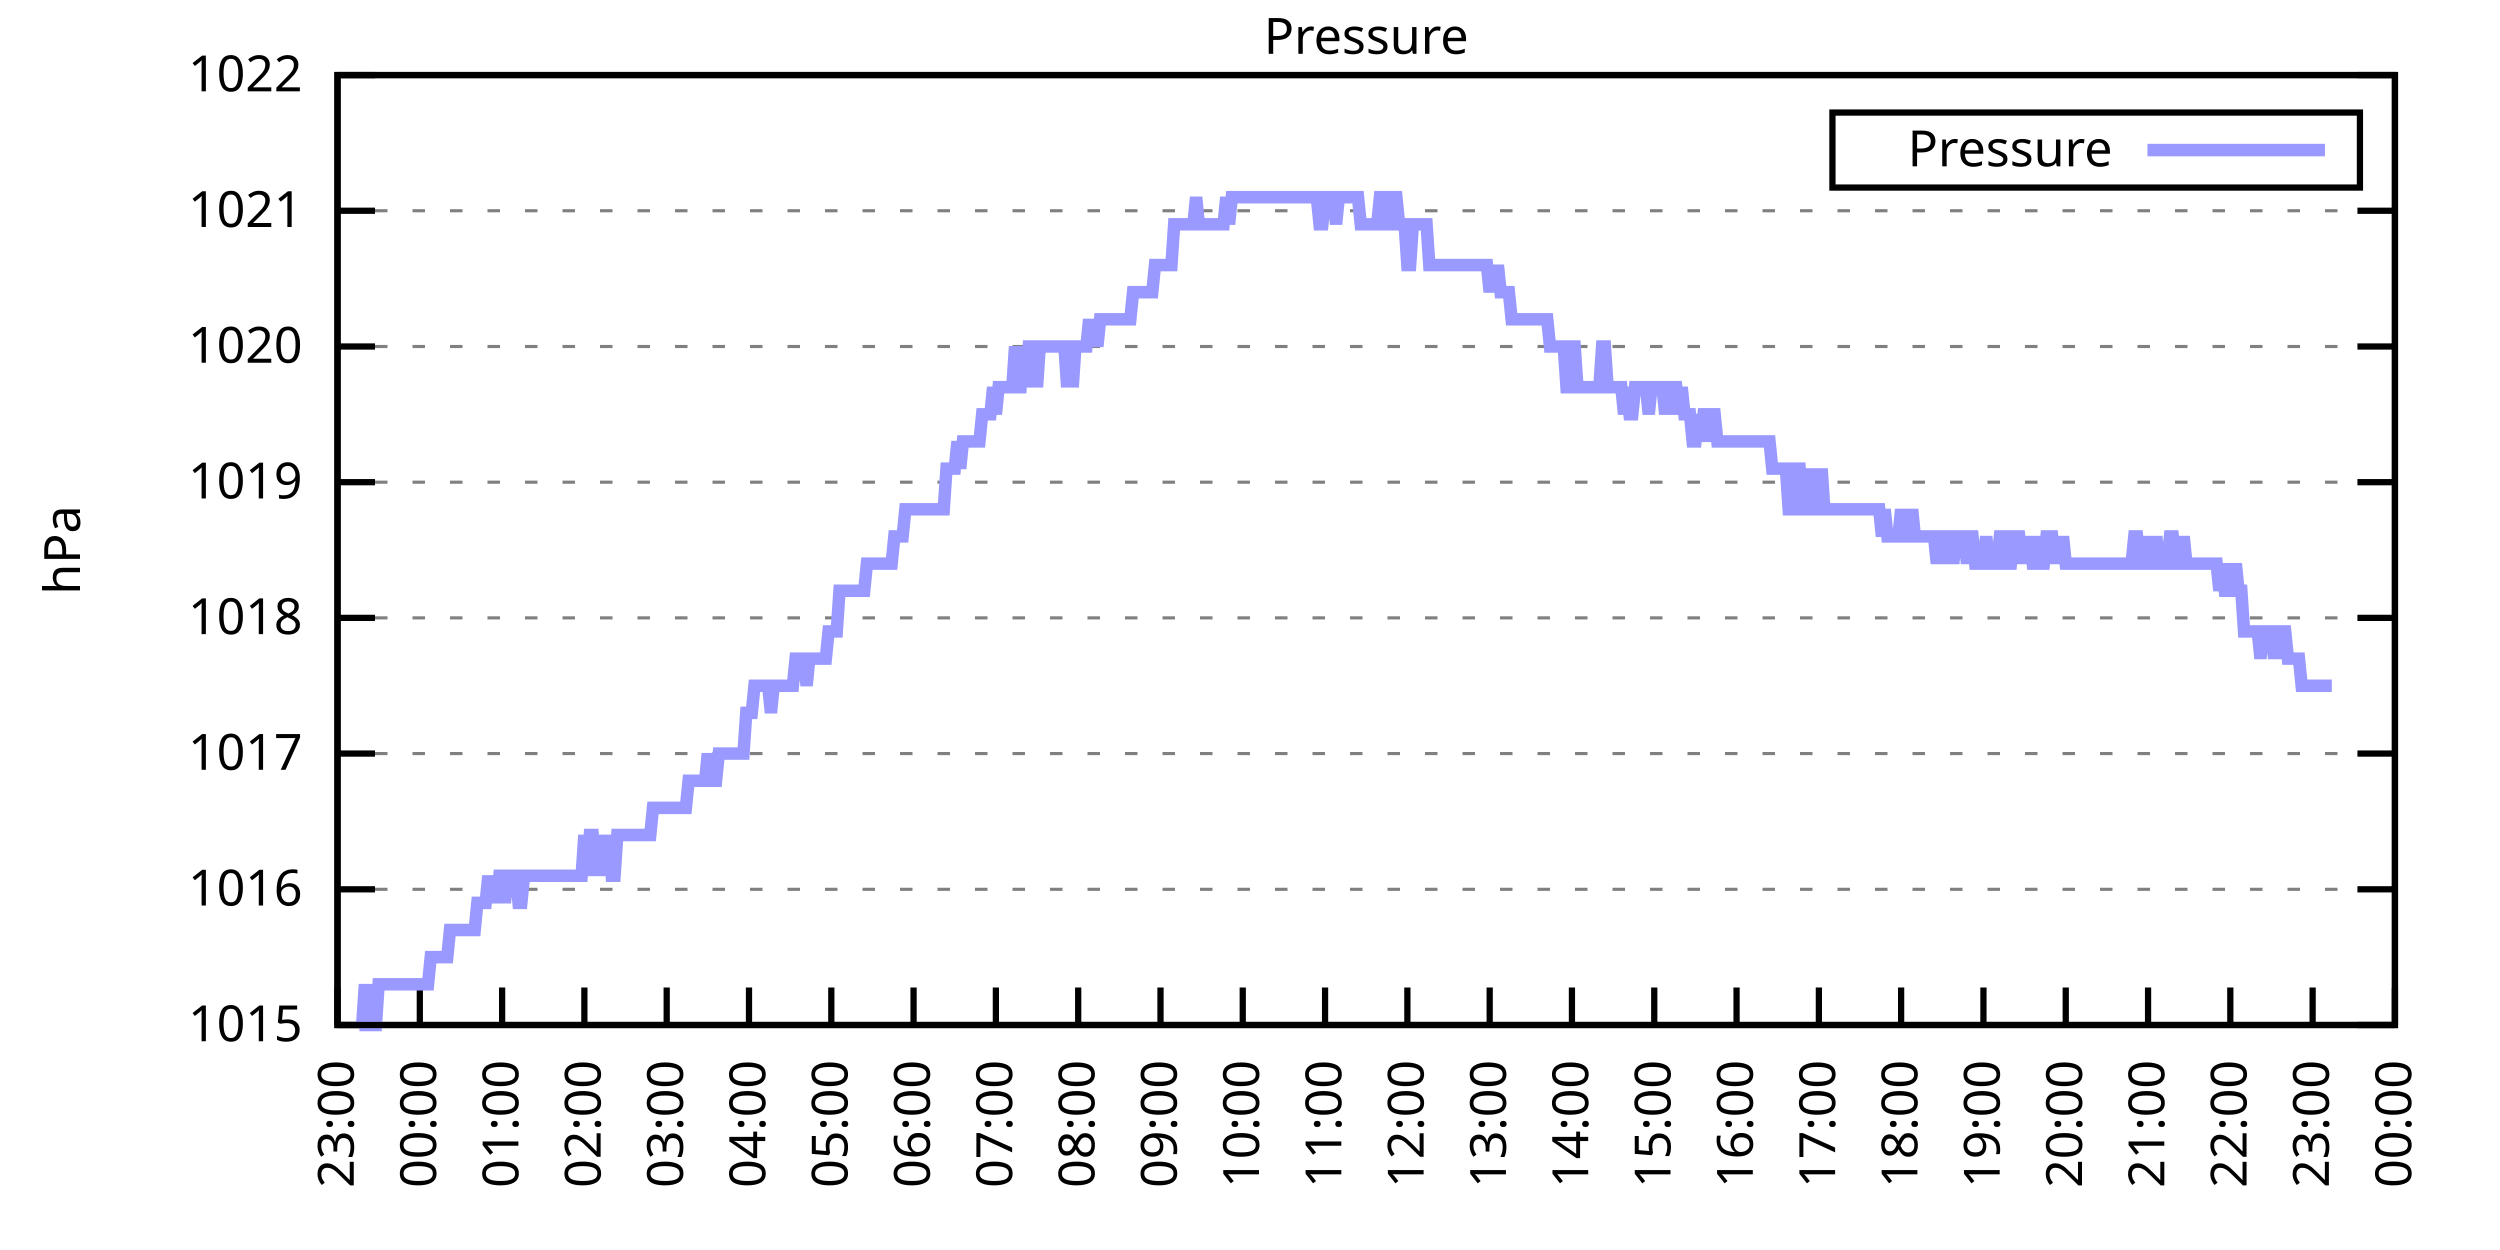
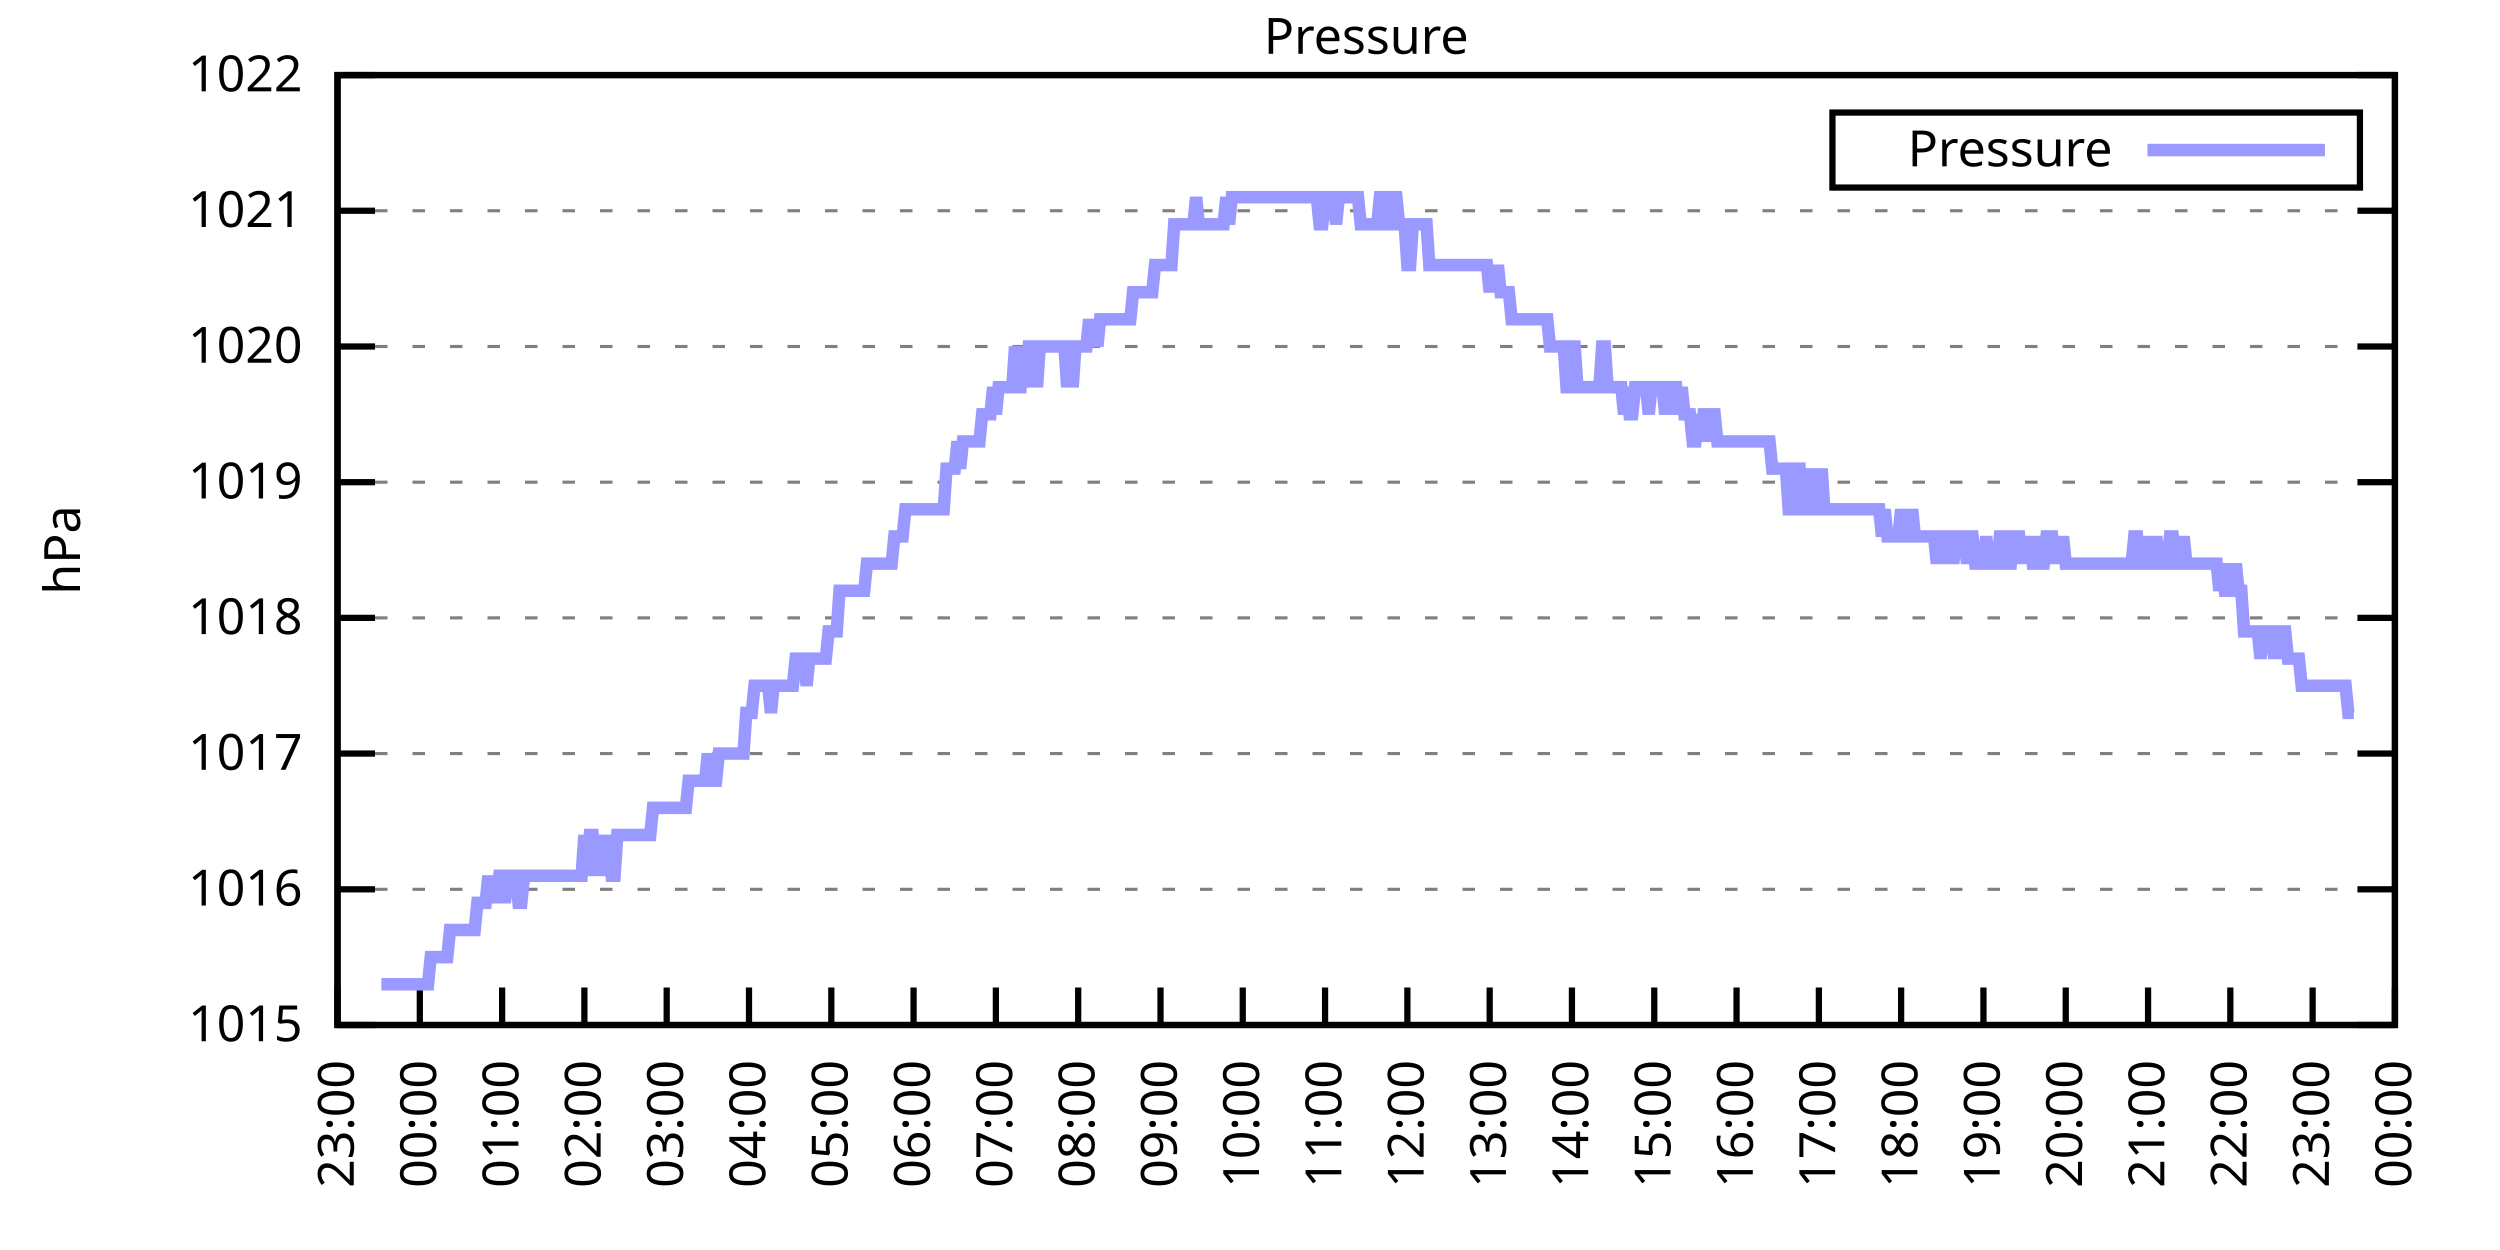
<svg xmlns="http://www.w3.org/2000/svg" xmlns:xlink="http://www.w3.org/1999/xlink" width="400" height="200" viewBox="0 0 400 200">
  <g id="gnuplot_canvas">
    <rect x="0" y="0" width="400" height="200" fill="none" />
    <defs>
      <circle id="gpDot" r="0.5" stroke-width="0.5" stroke="currentColor" />
      <path id="gpPt0" stroke-width="0.333" stroke="currentColor" d="M-1,0 h2 M0,-1 v2" />
      <path id="gpPt1" stroke-width="0.333" stroke="currentColor" d="M-1,-1 L1,1 M1,-1 L-1,1" />
      <path id="gpPt2" stroke-width="0.333" stroke="currentColor" d="M-1,0 L1,0 M0,-1 L0,1 M-1,-1 L1,1 M-1,1 L1,-1" />
      <rect id="gpPt3" stroke-width="0.333" stroke="currentColor" x="-1" y="-1" width="2" height="2" />
      <rect id="gpPt4" stroke-width="0.333" stroke="currentColor" fill="currentColor" x="-1" y="-1" width="2" height="2" />
      <circle id="gpPt5" stroke-width="0.333" stroke="currentColor" cx="0" cy="0" r="1" />
      <use xlink:href="#gpPt5" id="gpPt6" fill="currentColor" stroke="none" />
      <path id="gpPt7" stroke-width="0.333" stroke="currentColor" d="M0,-1.33 L-1.33,0.67 L1.33,0.67 z" />
      <use xlink:href="#gpPt7" id="gpPt8" fill="currentColor" stroke="none" />
      <use xlink:href="#gpPt7" id="gpPt9" stroke="currentColor" transform="rotate(180)" />
      <use xlink:href="#gpPt9" id="gpPt10" fill="currentColor" stroke="none" />
      <use xlink:href="#gpPt3" id="gpPt11" stroke="currentColor" transform="rotate(45)" />
      <use xlink:href="#gpPt11" id="gpPt12" fill="currentColor" stroke="none" />
      <path id="gpPt13" stroke-width="0.333" stroke="currentColor" d="M0,1.330 L1.265,0.411 L0.782,-1.067 L-0.782,-1.076 L-1.265,0.411 z" />
      <use xlink:href="#gpPt13" id="gpPt14" fill="currentColor" stroke="none" />
      <filter id="textbox" filterUnits="objectBoundingBox" x="0" y="0" height="1" width="1">
        <feFlood flood-color="white" flood-opacity="1" result="bgnd" />
        <feComposite in="SourceGraphic" in2="bgnd" operator="atop" />
      </filter>
      <filter id="greybox" filterUnits="objectBoundingBox" x="0" y="0" height="1" width="1">
        <feFlood flood-color="lightgrey" flood-opacity="1" result="grey" />
        <feComposite in="SourceGraphic" in2="grey" operator="atop" />
      </filter>
    </defs>
    <g fill="none" color="white" stroke="currentColor" stroke-width="1.00" stroke-linecap="butt" stroke-linejoin="miter">
</g>
    <g fill="none" color="black" stroke="currentColor" stroke-width="1.00" stroke-linecap="butt" stroke-linejoin="miter">
      <g stroke="none" shape-rendering="crispEdges">
        <polygon fill="rgb(255, 255, 255)" points="54.00,164.00 383.18,164.00 383.18,12.02 54.00,12.02 " />
      </g>
    </g>
    <g fill="none" color="black" stroke="currentColor" stroke-width="1.00" stroke-linecap="butt" stroke-linejoin="miter">
</g>
    <g fill="none" color="black" stroke="black" stroke-width="0.50" stroke-linecap="butt" stroke-linejoin="miter">
</g>
    <g fill="none" color="gray" stroke="currentColor" stroke-width="0.50" stroke-linecap="butt" stroke-linejoin="miter">
      <path stroke="gray" stroke-dasharray="2,4" class="gridline" d="M54.00,164.00 L383.19,164.00  " />
    </g>
    <g fill="none" color="gray" stroke="gray" stroke-width="1.00" stroke-linecap="butt" stroke-linejoin="miter">
</g>
    <g fill="none" color="black" stroke="currentColor" stroke-width="1.00" stroke-linecap="butt" stroke-linejoin="miter">
      <path stroke="black" d="M54.00,164.00 L60.00,164.00 M383.19,164.00 L377.19,164.00  " />
      <g transform="translate(48.40,166.60)" stroke="none" fill="black" font-family="Sans" font-size="8.00" text-anchor="end">
        <text>
          <tspan font-family="Sans"> 1015</tspan>
        </text>
      </g>
    </g>
    <g fill="none" color="black" stroke="currentColor" stroke-width="1.00" stroke-linecap="butt" stroke-linejoin="miter">
</g>
    <g fill="none" color="black" stroke="black" stroke-width="0.50" stroke-linecap="butt" stroke-linejoin="miter">
</g>
    <g fill="none" color="gray" stroke="currentColor" stroke-width="0.50" stroke-linecap="butt" stroke-linejoin="miter">
      <path stroke="gray" stroke-dasharray="2,4" class="gridline" d="M54.00,142.29 L383.19,142.29  " />
    </g>
    <g fill="none" color="gray" stroke="gray" stroke-width="1.00" stroke-linecap="butt" stroke-linejoin="miter">
</g>
    <g fill="none" color="black" stroke="currentColor" stroke-width="1.00" stroke-linecap="butt" stroke-linejoin="miter">
      <path stroke="black" d="M54.00,142.29 L60.00,142.29 M383.19,142.29 L377.19,142.29  " />
      <g transform="translate(48.40,144.89)" stroke="none" fill="black" font-family="Sans" font-size="8.00" text-anchor="end">
        <text>
          <tspan font-family="Sans"> 1016</tspan>
        </text>
      </g>
    </g>
    <g fill="none" color="black" stroke="currentColor" stroke-width="1.00" stroke-linecap="butt" stroke-linejoin="miter">
</g>
    <g fill="none" color="black" stroke="black" stroke-width="0.50" stroke-linecap="butt" stroke-linejoin="miter">
</g>
    <g fill="none" color="gray" stroke="currentColor" stroke-width="0.50" stroke-linecap="butt" stroke-linejoin="miter">
      <path stroke="gray" stroke-dasharray="2,4" class="gridline" d="M54.00,120.57 L383.19,120.57  " />
    </g>
    <g fill="none" color="gray" stroke="gray" stroke-width="1.00" stroke-linecap="butt" stroke-linejoin="miter">
</g>
    <g fill="none" color="black" stroke="currentColor" stroke-width="1.00" stroke-linecap="butt" stroke-linejoin="miter">
      <path stroke="black" d="M54.00,120.57 L60.00,120.57 M383.19,120.57 L377.19,120.57  " />
      <g transform="translate(48.40,123.17)" stroke="none" fill="black" font-family="Sans" font-size="8.00" text-anchor="end">
        <text>
          <tspan font-family="Sans"> 1017</tspan>
        </text>
      </g>
    </g>
    <g fill="none" color="black" stroke="currentColor" stroke-width="1.00" stroke-linecap="butt" stroke-linejoin="miter">
</g>
    <g fill="none" color="black" stroke="black" stroke-width="0.50" stroke-linecap="butt" stroke-linejoin="miter">
</g>
    <g fill="none" color="gray" stroke="currentColor" stroke-width="0.50" stroke-linecap="butt" stroke-linejoin="miter">
      <path stroke="gray" stroke-dasharray="2,4" class="gridline" d="M54.00,98.86 L383.19,98.86  " />
    </g>
    <g fill="none" color="gray" stroke="gray" stroke-width="1.00" stroke-linecap="butt" stroke-linejoin="miter">
</g>
    <g fill="none" color="black" stroke="currentColor" stroke-width="1.00" stroke-linecap="butt" stroke-linejoin="miter">
      <path stroke="black" d="M54.00,98.86 L60.00,98.86 M383.19,98.86 L377.19,98.86  " />
      <g transform="translate(48.40,101.46)" stroke="none" fill="black" font-family="Sans" font-size="8.00" text-anchor="end">
        <text>
          <tspan font-family="Sans"> 1018</tspan>
        </text>
      </g>
    </g>
    <g fill="none" color="black" stroke="currentColor" stroke-width="1.00" stroke-linecap="butt" stroke-linejoin="miter">
</g>
    <g fill="none" color="black" stroke="black" stroke-width="0.50" stroke-linecap="butt" stroke-linejoin="miter">
</g>
    <g fill="none" color="gray" stroke="currentColor" stroke-width="0.50" stroke-linecap="butt" stroke-linejoin="miter">
      <path stroke="gray" stroke-dasharray="2,4" class="gridline" d="M54.00,77.15 L383.19,77.15  " />
    </g>
    <g fill="none" color="gray" stroke="gray" stroke-width="1.00" stroke-linecap="butt" stroke-linejoin="miter">
</g>
    <g fill="none" color="black" stroke="currentColor" stroke-width="1.00" stroke-linecap="butt" stroke-linejoin="miter">
      <path stroke="black" d="M54.00,77.15 L60.00,77.15 M383.19,77.15 L377.19,77.15  " />
      <g transform="translate(48.40,79.75)" stroke="none" fill="black" font-family="Sans" font-size="8.00" text-anchor="end">
        <text>
          <tspan font-family="Sans"> 1019</tspan>
        </text>
      </g>
    </g>
    <g fill="none" color="black" stroke="currentColor" stroke-width="1.00" stroke-linecap="butt" stroke-linejoin="miter">
</g>
    <g fill="none" color="black" stroke="black" stroke-width="0.50" stroke-linecap="butt" stroke-linejoin="miter">
</g>
    <g fill="none" color="gray" stroke="currentColor" stroke-width="0.50" stroke-linecap="butt" stroke-linejoin="miter">
      <path stroke="gray" stroke-dasharray="2,4" class="gridline" d="M54.00,55.44 L383.19,55.44  " />
    </g>
    <g fill="none" color="gray" stroke="gray" stroke-width="1.00" stroke-linecap="butt" stroke-linejoin="miter">
</g>
    <g fill="none" color="black" stroke="currentColor" stroke-width="1.00" stroke-linecap="butt" stroke-linejoin="miter">
      <path stroke="black" d="M54.00,55.44 L60.00,55.44 M383.19,55.44 L377.19,55.44  " />
      <g transform="translate(48.40,58.04)" stroke="none" fill="black" font-family="Sans" font-size="8.00" text-anchor="end">
        <text>
          <tspan font-family="Sans"> 1020</tspan>
        </text>
      </g>
    </g>
    <g fill="none" color="black" stroke="currentColor" stroke-width="1.00" stroke-linecap="butt" stroke-linejoin="miter">
</g>
    <g fill="none" color="black" stroke="black" stroke-width="0.50" stroke-linecap="butt" stroke-linejoin="miter">
</g>
    <g fill="none" color="gray" stroke="currentColor" stroke-width="0.50" stroke-linecap="butt" stroke-linejoin="miter">
      <path stroke="gray" stroke-dasharray="2,4" class="gridline" d="M54.00,33.72 L383.19,33.72  " />
    </g>
    <g fill="none" color="gray" stroke="gray" stroke-width="1.00" stroke-linecap="butt" stroke-linejoin="miter">
</g>
    <g fill="none" color="black" stroke="currentColor" stroke-width="1.00" stroke-linecap="butt" stroke-linejoin="miter">
      <path stroke="black" d="M54.00,33.72 L60.00,33.72 M383.19,33.72 L377.19,33.72  " />
      <g transform="translate(48.40,36.32)" stroke="none" fill="black" font-family="Sans" font-size="8.00" text-anchor="end">
        <text>
          <tspan font-family="Sans"> 1021</tspan>
        </text>
      </g>
    </g>
    <g fill="none" color="black" stroke="currentColor" stroke-width="1.00" stroke-linecap="butt" stroke-linejoin="miter">
</g>
    <g fill="none" color="black" stroke="black" stroke-width="0.50" stroke-linecap="butt" stroke-linejoin="miter">
</g>
    <g fill="none" color="gray" stroke="currentColor" stroke-width="0.50" stroke-linecap="butt" stroke-linejoin="miter">
      <path stroke="gray" stroke-dasharray="2,4" class="gridline" d="M54.00,12.01 L383.19,12.01  " />
    </g>
    <g fill="none" color="gray" stroke="gray" stroke-width="1.00" stroke-linecap="butt" stroke-linejoin="miter">
</g>
    <g fill="none" color="black" stroke="currentColor" stroke-width="1.00" stroke-linecap="butt" stroke-linejoin="miter">
      <path stroke="black" d="M54.00,12.01 L60.00,12.01 M383.19,12.01 L377.19,12.01  " />
      <g transform="translate(48.40,14.61)" stroke="none" fill="black" font-family="Sans" font-size="8.00" text-anchor="end">
        <text>
          <tspan font-family="Sans"> 1022</tspan>
        </text>
      </g>
    </g>
    <g fill="none" color="black" stroke="currentColor" stroke-width="1.00" stroke-linecap="butt" stroke-linejoin="miter">
      <path stroke="black" d="M54.00,164.00 L54.00,158.00  " />
      <g transform="translate(56.60,169.60) rotate(270.00)" stroke="none" fill="black" font-family="Sans" font-size="8.00" text-anchor="end">
        <text>
          <tspan font-family="Sans">23:00</tspan>
        </text>
      </g>
    </g>
    <g fill="none" color="black" stroke="currentColor" stroke-width="1.00" stroke-linecap="butt" stroke-linejoin="miter">
      <path stroke="black" d="M67.17,164.00 L67.17,158.00  " />
      <g transform="translate(69.77,169.60) rotate(270.00)" stroke="none" fill="black" font-family="Sans" font-size="8.00" text-anchor="end">
        <text>
          <tspan font-family="Sans">00:00</tspan>
        </text>
      </g>
    </g>
    <g fill="none" color="black" stroke="currentColor" stroke-width="1.00" stroke-linecap="butt" stroke-linejoin="miter">
      <path stroke="black" d="M80.34,164.00 L80.34,158.00  " />
      <g transform="translate(82.94,169.60) rotate(270.00)" stroke="none" fill="black" font-family="Sans" font-size="8.00" text-anchor="end">
        <text>
          <tspan font-family="Sans">01:00</tspan>
        </text>
      </g>
    </g>
    <g fill="none" color="black" stroke="currentColor" stroke-width="1.00" stroke-linecap="butt" stroke-linejoin="miter">
      <path stroke="black" d="M93.50,164.00 L93.50,158.00  " />
      <g transform="translate(96.10,169.60) rotate(270.00)" stroke="none" fill="black" font-family="Sans" font-size="8.00" text-anchor="end">
        <text>
          <tspan font-family="Sans">02:00</tspan>
        </text>
      </g>
    </g>
    <g fill="none" color="black" stroke="currentColor" stroke-width="1.00" stroke-linecap="butt" stroke-linejoin="miter">
      <path stroke="black" d="M106.67,164.00 L106.67,158.00  " />
      <g transform="translate(109.27,169.60) rotate(270.00)" stroke="none" fill="black" font-family="Sans" font-size="8.00" text-anchor="end">
        <text>
          <tspan font-family="Sans">03:00</tspan>
        </text>
      </g>
    </g>
    <g fill="none" color="black" stroke="currentColor" stroke-width="1.00" stroke-linecap="butt" stroke-linejoin="miter">
      <path stroke="black" d="M119.84,164.00 L119.84,158.00  " />
      <g transform="translate(122.44,169.60) rotate(270.00)" stroke="none" fill="black" font-family="Sans" font-size="8.00" text-anchor="end">
        <text>
          <tspan font-family="Sans">04:00</tspan>
        </text>
      </g>
    </g>
    <g fill="none" color="black" stroke="currentColor" stroke-width="1.00" stroke-linecap="butt" stroke-linejoin="miter">
      <path stroke="black" d="M133.01,164.00 L133.01,158.00  " />
      <g transform="translate(135.61,169.60) rotate(270.00)" stroke="none" fill="black" font-family="Sans" font-size="8.00" text-anchor="end">
        <text>
          <tspan font-family="Sans">05:00</tspan>
        </text>
      </g>
    </g>
    <g fill="none" color="black" stroke="currentColor" stroke-width="1.00" stroke-linecap="butt" stroke-linejoin="miter">
      <path stroke="black" d="M146.17,164.00 L146.17,158.00  " />
      <g transform="translate(148.77,169.60) rotate(270.00)" stroke="none" fill="black" font-family="Sans" font-size="8.00" text-anchor="end">
        <text>
          <tspan font-family="Sans">06:00</tspan>
        </text>
      </g>
    </g>
    <g fill="none" color="black" stroke="currentColor" stroke-width="1.00" stroke-linecap="butt" stroke-linejoin="miter">
      <path stroke="black" d="M159.34,164.00 L159.34,158.00  " />
      <g transform="translate(161.94,169.60) rotate(270.00)" stroke="none" fill="black" font-family="Sans" font-size="8.00" text-anchor="end">
        <text>
          <tspan font-family="Sans">07:00</tspan>
        </text>
      </g>
    </g>
    <g fill="none" color="black" stroke="currentColor" stroke-width="1.00" stroke-linecap="butt" stroke-linejoin="miter">
      <path stroke="black" d="M172.51,164.00 L172.51,158.00  " />
      <g transform="translate(175.11,169.60) rotate(270.00)" stroke="none" fill="black" font-family="Sans" font-size="8.00" text-anchor="end">
        <text>
          <tspan font-family="Sans">08:00</tspan>
        </text>
      </g>
    </g>
    <g fill="none" color="black" stroke="currentColor" stroke-width="1.00" stroke-linecap="butt" stroke-linejoin="miter">
      <path stroke="black" d="M185.68,164.00 L185.68,158.00  " />
      <g transform="translate(188.28,169.60) rotate(270.00)" stroke="none" fill="black" font-family="Sans" font-size="8.00" text-anchor="end">
        <text>
          <tspan font-family="Sans">09:00</tspan>
        </text>
      </g>
    </g>
    <g fill="none" color="black" stroke="currentColor" stroke-width="1.00" stroke-linecap="butt" stroke-linejoin="miter">
      <path stroke="black" d="M198.84,164.00 L198.84,158.00  " />
      <g transform="translate(201.44,169.60) rotate(270.00)" stroke="none" fill="black" font-family="Sans" font-size="8.00" text-anchor="end">
        <text>
          <tspan font-family="Sans">10:00</tspan>
        </text>
      </g>
    </g>
    <g fill="none" color="black" stroke="currentColor" stroke-width="1.00" stroke-linecap="butt" stroke-linejoin="miter">
      <path stroke="black" d="M212.01,164.00 L212.01,158.00  " />
      <g transform="translate(214.61,169.60) rotate(270.00)" stroke="none" fill="black" font-family="Sans" font-size="8.00" text-anchor="end">
        <text>
          <tspan font-family="Sans">11:00</tspan>
        </text>
      </g>
    </g>
    <g fill="none" color="black" stroke="currentColor" stroke-width="1.00" stroke-linecap="butt" stroke-linejoin="miter">
      <path stroke="black" d="M225.18,164.00 L225.18,158.00  " />
      <g transform="translate(227.78,169.60) rotate(270.00)" stroke="none" fill="black" font-family="Sans" font-size="8.00" text-anchor="end">
        <text>
          <tspan font-family="Sans">12:00</tspan>
        </text>
      </g>
    </g>
    <g fill="none" color="black" stroke="currentColor" stroke-width="1.00" stroke-linecap="butt" stroke-linejoin="miter">
      <path stroke="black" d="M238.35,164.00 L238.35,158.00  " />
      <g transform="translate(240.95,169.60) rotate(270.00)" stroke="none" fill="black" font-family="Sans" font-size="8.00" text-anchor="end">
        <text>
          <tspan font-family="Sans">13:00</tspan>
        </text>
      </g>
    </g>
    <g fill="none" color="black" stroke="currentColor" stroke-width="1.00" stroke-linecap="butt" stroke-linejoin="miter">
      <path stroke="black" d="M251.51,164.00 L251.51,158.00  " />
      <g transform="translate(254.11,169.60) rotate(270.00)" stroke="none" fill="black" font-family="Sans" font-size="8.00" text-anchor="end">
        <text>
          <tspan font-family="Sans">14:00</tspan>
        </text>
      </g>
    </g>
    <g fill="none" color="black" stroke="currentColor" stroke-width="1.00" stroke-linecap="butt" stroke-linejoin="miter">
      <path stroke="black" d="M264.68,164.00 L264.68,158.00  " />
      <g transform="translate(267.28,169.60) rotate(270.00)" stroke="none" fill="black" font-family="Sans" font-size="8.00" text-anchor="end">
        <text>
          <tspan font-family="Sans">15:00</tspan>
        </text>
      </g>
    </g>
    <g fill="none" color="black" stroke="currentColor" stroke-width="1.00" stroke-linecap="butt" stroke-linejoin="miter">
      <path stroke="black" d="M277.85,164.00 L277.85,158.00  " />
      <g transform="translate(280.45,169.60) rotate(270.00)" stroke="none" fill="black" font-family="Sans" font-size="8.00" text-anchor="end">
        <text>
          <tspan font-family="Sans">16:00</tspan>
        </text>
      </g>
    </g>
    <g fill="none" color="black" stroke="currentColor" stroke-width="1.00" stroke-linecap="butt" stroke-linejoin="miter">
      <path stroke="black" d="M291.02,164.00 L291.02,158.00  " />
      <g transform="translate(293.62,169.60) rotate(270.00)" stroke="none" fill="black" font-family="Sans" font-size="8.00" text-anchor="end">
        <text>
          <tspan font-family="Sans">17:00</tspan>
        </text>
      </g>
    </g>
    <g fill="none" color="black" stroke="currentColor" stroke-width="1.00" stroke-linecap="butt" stroke-linejoin="miter">
      <path stroke="black" d="M304.18,164.00 L304.18,158.00  " />
      <g transform="translate(306.78,169.60) rotate(270.00)" stroke="none" fill="black" font-family="Sans" font-size="8.00" text-anchor="end">
        <text>
          <tspan font-family="Sans">18:00</tspan>
        </text>
      </g>
    </g>
    <g fill="none" color="black" stroke="currentColor" stroke-width="1.00" stroke-linecap="butt" stroke-linejoin="miter">
      <path stroke="black" d="M317.35,164.00 L317.35,158.00  " />
      <g transform="translate(319.95,169.60) rotate(270.00)" stroke="none" fill="black" font-family="Sans" font-size="8.00" text-anchor="end">
        <text>
          <tspan font-family="Sans">19:00</tspan>
        </text>
      </g>
    </g>
    <g fill="none" color="black" stroke="currentColor" stroke-width="1.00" stroke-linecap="butt" stroke-linejoin="miter">
      <path stroke="black" d="M330.52,164.00 L330.52,158.00  " />
      <g transform="translate(333.12,169.60) rotate(270.00)" stroke="none" fill="black" font-family="Sans" font-size="8.00" text-anchor="end">
        <text>
          <tspan font-family="Sans">20:00</tspan>
        </text>
      </g>
    </g>
    <g fill="none" color="black" stroke="currentColor" stroke-width="1.00" stroke-linecap="butt" stroke-linejoin="miter">
      <path stroke="black" d="M343.69,164.00 L343.69,158.00  " />
      <g transform="translate(346.29,169.60) rotate(270.00)" stroke="none" fill="black" font-family="Sans" font-size="8.00" text-anchor="end">
        <text>
          <tspan font-family="Sans">21:00</tspan>
        </text>
      </g>
    </g>
    <g fill="none" color="black" stroke="currentColor" stroke-width="1.00" stroke-linecap="butt" stroke-linejoin="miter">
      <path stroke="black" d="M356.85,164.00 L356.85,158.00  " />
      <g transform="translate(359.45,169.60) rotate(270.00)" stroke="none" fill="black" font-family="Sans" font-size="8.00" text-anchor="end">
        <text>
          <tspan font-family="Sans">22:00</tspan>
        </text>
      </g>
    </g>
    <g fill="none" color="black" stroke="currentColor" stroke-width="1.00" stroke-linecap="butt" stroke-linejoin="miter">
      <path stroke="black" d="M370.02,164.00 L370.02,158.00  " />
      <g transform="translate(372.62,169.60) rotate(270.00)" stroke="none" fill="black" font-family="Sans" font-size="8.00" text-anchor="end">
        <text>
          <tspan font-family="Sans">23:00</tspan>
        </text>
      </g>
    </g>
    <g fill="none" color="black" stroke="currentColor" stroke-width="1.00" stroke-linecap="butt" stroke-linejoin="miter">
      <path stroke="black" d="M383.19,164.00 L383.19,158.00  " />
      <g transform="translate(385.79,169.60) rotate(270.00)" stroke="none" fill="black" font-family="Sans" font-size="8.00" text-anchor="end">
        <text>
          <tspan font-family="Sans">00:00</tspan>
        </text>
      </g>
    </g>
    <g fill="none" color="black" stroke="currentColor" stroke-width="1.00" stroke-linecap="butt" stroke-linejoin="miter">
</g>
    <g fill="none" color="black" stroke="currentColor" stroke-width="1.00" stroke-linecap="butt" stroke-linejoin="miter">
      <path stroke="black" d="M54.00,12.01 L54.00,164.00 L383.19,164.00 L383.19,12.01 L54.00,12.01 Z  " />
    </g>
    <g fill="none" color="black" stroke="currentColor" stroke-width="1.00" stroke-linecap="butt" stroke-linejoin="miter">
</g>
    <g fill="none" color="black" stroke="currentColor" stroke-width="1.00" stroke-linecap="butt" stroke-linejoin="miter">
      <path stroke="black" d="M293.19,30.01 L293.19,18.01 L377.59,18.01 L377.59,30.01 L293.19,30.01 Z  " />
    </g>
    <g id="Pressure_plot_1">
      <g fill="none" color="white" stroke="black" stroke-width="2.00" stroke-linecap="butt" stroke-linejoin="miter">
</g>
      <g fill="none" color="black" stroke="currentColor" stroke-width="2.00" stroke-linecap="butt" stroke-linejoin="miter">
        <g transform="translate(337.99,26.61)" stroke="none" fill="black" font-family="Sans" font-size="8.00" text-anchor="end">
          <text>
            <tspan font-family="Sans">Pressure</tspan>
          </text>
        </g>
      </g>
      <g fill="none" color="black" stroke="currentColor" stroke-width="2.00" stroke-linecap="butt" stroke-linejoin="miter">
-         <path stroke="rgb(153, 153, 255)" d="M343.59,24.01 L371.99,24.01 M57.51,164.00 L57.95,164.00 L58.39,157.49 L58.83,164.00 L59.27,157.49 L59.71,164.00   L60.14,164.00 L60.58,157.49 L61.02,157.49 L61.46,157.49 L61.90,157.49 L62.34,157.49 L62.78,157.49 L63.22,157.49   L63.66,157.49 L64.10,157.49 L64.53,157.49 L64.97,157.49 L65.41,157.49 L65.85,157.49 L66.29,157.49 L66.73,157.49   L67.17,157.49 L67.61,157.49 L68.05,157.49 L68.48,157.49 L68.92,153.14 L69.36,153.14 L69.80,153.14 L70.24,153.14   L70.68,153.14 L71.12,153.14 L71.56,153.14 L72.00,148.80 L72.43,148.80 L72.87,148.80 L73.31,148.80 L73.75,148.80   L74.19,148.80 L74.63,148.80 L75.07,148.80 L75.51,148.80 L75.95,148.80 L76.38,144.46 L76.82,144.46 L77.26,144.46   L77.70,144.46 L78.14,140.12 L78.58,144.46 L79.02,140.12 L79.46,144.46 L79.90,140.12 L80.34,140.12 L80.77,144.46   L81.21,140.12 L81.65,140.12 L82.09,140.12 L82.53,140.12 L82.97,144.46 L83.41,144.46 L83.85,140.12 L84.29,140.12   L84.72,140.12 L85.16,140.12 L85.60,140.12 L86.04,140.12 L86.48,140.12 L86.92,140.12 L87.36,140.12 L87.80,140.12   L88.24,140.12 L88.67,140.12 L89.11,140.12 L89.55,140.12 L89.99,140.12 L90.43,140.12 L90.87,140.12 L91.31,140.12   L91.75,140.12 L92.19,140.12 L92.62,140.12 L93.06,140.12 L93.50,133.60 L93.94,140.12 L94.38,133.60 L94.82,133.60   L95.26,140.12 L95.70,133.60 L96.14,140.12 L96.58,133.60 L97.01,140.12 L97.45,133.60 L97.89,140.12 L98.33,140.12   L98.77,133.60 L99.21,133.60 L99.65,133.60 L100.09,133.60 L100.53,133.60 L100.96,133.60 L101.40,133.60 L101.84,133.60   L102.28,133.60 L102.72,133.60 L103.16,133.60 L103.60,133.60 L104.04,133.60 L104.48,129.26 L104.91,129.26 L105.35,129.26   L105.79,129.26 L106.23,129.26 L106.67,129.26 L107.11,129.26 L107.55,129.26 L107.99,129.26 L108.43,129.26 L108.87,129.26   L109.30,129.26 L109.74,129.26 L110.18,124.92 L110.62,124.92 L111.06,124.92 L111.50,124.92 L111.94,124.92 L112.38,124.92   L112.82,124.92 L113.25,120.57 L113.69,124.92 L114.13,124.92 L114.57,124.92 L115.01,120.57 L115.45,120.57 L115.89,120.57   L116.33,120.57 L116.77,120.57 L117.20,120.57 L117.64,120.57 L118.08,120.57 L118.52,120.57 L118.96,120.57 L119.40,114.06   L119.84,114.06 L120.28,114.06 L120.72,109.72 L121.15,109.72 L121.59,109.72 L122.03,109.72 L122.47,109.72 L122.91,109.72   L123.35,114.06 L123.79,109.72 L124.23,109.72 L124.67,109.72 L125.11,109.72 L125.54,109.72 L125.98,109.72 L126.42,109.72   L126.86,109.72 L127.30,105.38 L127.74,105.38 L128.18,105.38 L128.62,105.38 L129.06,109.72 L129.49,105.38 L129.93,105.38   L130.37,105.38 L130.81,105.38 L131.25,105.38 L131.69,105.38 L132.13,105.38 L132.57,101.03 L133.01,101.03 L133.44,101.03   L133.88,101.03 L134.32,94.52 L134.76,94.52 L135.20,94.52 L135.64,94.52 L136.08,94.52 L136.52,94.52 L136.96,94.52   L137.39,94.52 L137.83,94.52 L138.27,94.52 L138.71,90.18 L139.15,90.18 L139.59,90.18 L140.03,90.18 L140.47,90.18   L140.91,90.18 L141.35,90.18 L141.78,90.18 L142.22,90.18 L142.66,90.18 L143.10,85.83 L143.54,85.83 L143.98,85.83   L144.42,85.83 L144.86,81.49 L145.30,81.49 L145.73,81.49 L146.17,81.49 L146.61,81.49 L147.05,81.49 L147.49,81.49   L147.93,81.49 L148.37,81.49 L148.81,81.49 L149.25,81.49 L149.68,81.49 L150.12,81.49 L150.56,81.49 L151.00,81.49   L151.44,74.98 L151.88,74.98 L152.32,74.98 L152.76,74.98 L153.20,70.63 L153.63,74.98 L154.07,70.63 L154.51,70.63   L154.95,70.63 L155.39,70.63 L155.83,70.63 L156.27,70.63 L156.71,70.63 L157.15,66.29 L157.59,66.29 L158.02,66.29   L158.46,66.29 L158.90,61.95 L159.34,66.29 L159.78,61.95 L160.22,61.95 L160.66,61.95 L161.10,61.95 L161.54,61.95   L161.97,61.95 L162.41,55.44 L162.85,61.95 L163.29,61.95 L163.73,55.44 L164.17,61.95 L164.61,55.44 L165.05,55.44   L165.49,55.44 L165.92,61.95 L166.36,55.44 L166.80,55.44 L167.24,55.44 L167.68,55.44 L168.12,55.44 L168.56,55.44   L169.00,55.44 L169.44,55.44 L169.87,55.44 L170.31,55.44 L170.75,61.95 L171.19,55.44 L171.63,61.95 L172.07,55.44   L172.51,55.44 L172.95,55.44 L173.39,55.44 L173.83,55.44 L174.26,51.09 L174.70,55.44 L175.14,51.09 L175.58,55.44   L176.02,51.09 L176.46,51.09 L176.90,51.09 L177.34,51.09 L177.78,51.09 L178.21,51.09 L178.65,51.09 L179.09,51.09   L179.53,51.09 L179.97,51.09 L180.41,51.09 L180.85,51.09 L181.29,46.75 L181.73,46.75 L182.16,46.75 L182.60,46.75   L183.04,46.75 L183.48,46.75 L183.92,46.75 L184.36,46.75 L184.80,42.41 L185.24,42.41 L185.68,42.41 L186.11,42.41   L186.55,42.41 L186.99,42.41 L187.43,42.41 L187.87,35.89 L188.31,35.89 L188.75,35.89 L189.19,35.89 L189.63,35.89   L190.07,35.89 L190.50,35.89 L190.94,35.89 L191.38,31.55 L191.82,35.89 L192.26,35.89 L192.70,35.89 L193.14,35.89   L193.58,35.89 L194.02,35.89 L194.45,35.89 L194.89,35.89 L195.33,35.89 L195.77,35.89 L196.21,31.55 L196.65,35.89   L197.09,31.55 L197.53,31.55 L197.97,31.55 L198.40,31.55 L198.84,31.55 L199.28,31.55 L199.72,31.55 L200.16,31.55   L200.60,31.55 L201.04,31.55 L201.48,31.55 L201.92,31.55 L202.35,31.55 L202.79,31.55 L203.23,31.55 L203.67,31.55   L204.11,31.55 L204.55,31.55 L204.99,31.55 L205.43,31.55 L205.87,31.55 L206.31,31.55 L206.74,31.55 L207.18,31.55   L207.62,31.55 L208.06,31.55 L208.50,31.55 L208.94,31.55 L209.38,31.55 L209.82,31.55 L210.26,31.55 L210.69,31.55   L211.13,35.89 L211.57,35.89 L212.01,31.55 L212.45,31.55 L212.89,31.55 L213.33,31.55 L213.77,35.89 L214.21,31.55   L214.64,31.55 L215.08,31.55 L215.52,31.55 L215.96,31.55 L216.40,31.55 L216.84,31.55 L217.28,31.55 L217.72,35.89   L218.16,35.89 L218.60,35.89 L219.03,35.89 L219.47,35.89 L219.91,35.89 L220.35,35.89 L220.79,31.55 L221.23,31.55   L221.67,31.55 L222.11,35.89 L222.55,35.89 L222.98,31.55 L223.42,31.55 L223.86,35.89 L224.30,35.89 L224.74,35.89   L225.18,42.41 L225.62,42.41 L226.06,35.89 L226.50,35.89 L226.93,35.89 L227.37,35.89 L227.81,35.89 L228.25,35.89   L228.69,42.41 L229.13,42.41 L229.57,42.41 L230.01,42.41 L230.45,42.41 L230.88,42.41 L231.32,42.41 L231.76,42.41   L232.20,42.41 L232.64,42.41 L233.08,42.41 L233.52,42.41 L233.96,42.41 L234.40,42.41 L234.84,42.41 L235.71,42.41   L236.15,42.41 L236.59,42.41 L237.03,42.41 L237.47,42.41 L237.91,42.41 L238.35,46.75 L238.79,42.41 L239.22,46.75   L239.66,42.41 L240.10,46.75 L240.54,46.75 L240.98,46.75 L241.42,46.75 L241.86,51.09 L242.30,51.09 L242.74,51.09   L243.17,51.09 L243.61,51.09 L244.05,51.09 L244.49,51.09 L244.93,51.09 L245.37,51.09 L245.81,51.09 L246.25,51.09   L246.69,51.09 L247.12,51.09 L247.56,51.09 L248.00,55.44 L248.44,55.44 L248.88,55.44 L249.32,55.44 L249.76,55.44   L250.20,55.44 L250.64,61.95 L251.08,61.95 L251.51,55.44 L251.95,55.44 L252.39,61.95 L252.83,61.95 L253.27,61.95   L253.71,61.95 L254.15,61.95 L254.59,61.95 L255.03,61.95 L255.46,61.95 L255.90,61.95 L256.34,55.44 L256.78,55.44   L257.22,61.95 L257.66,61.95 L258.10,61.95 L258.54,61.95 L258.98,61.95 L259.41,61.95 L259.85,66.29 L260.29,61.95   L260.73,66.29 L261.17,66.29 L261.61,61.95 L262.05,61.95 L262.49,61.95 L262.93,61.95 L263.36,61.95 L263.80,66.29   L264.24,61.95 L264.68,61.95 L265.12,61.95 L265.56,61.95 L266.00,61.95 L266.44,66.29 L266.88,61.95 L267.32,66.29   L267.75,61.95 L268.19,61.95 L268.63,66.29 L269.07,61.95 L269.51,66.29 L269.95,66.29 L270.39,66.29 L270.83,70.63   L271.27,70.63 L271.70,66.29 L272.14,70.63 L272.58,66.29 L273.02,66.29 L273.46,70.63 L273.90,66.29 L274.34,66.29   L274.78,70.63 L275.22,70.63 L275.65,70.63 L276.09,70.63 L276.53,70.63 L276.97,70.63 L277.41,70.63 L277.85,70.63   L278.29,70.63 L278.73,70.63 L279.17,70.63 L279.60,70.63 L280.04,70.63 L280.48,70.63 L280.92,70.63 L281.36,70.63   L281.80,70.63 L282.24,70.63 L282.68,70.63 L283.12,70.63 L283.56,74.98 L283.99,74.98 L284.43,74.98 L284.87,74.98   L285.31,74.98 L285.75,74.98 L286.19,81.49 L286.63,81.49 L287.07,74.98 L287.51,74.98 L287.94,74.98 L288.38,81.49   L288.82,81.49 L289.26,81.49 L289.70,74.98 L290.14,81.49 L290.58,81.49 L291.02,81.49 L291.46,74.98 L291.89,81.49   L292.33,81.49 L292.77,81.49 L293.21,81.49 L293.65,81.49 L294.09,81.49 L294.53,81.49 L294.97,81.49 L295.41,81.49   L295.84,81.49 L296.28,81.49 L296.72,81.49 L297.16,81.49 L297.60,81.49 L298.04,81.49 L298.48,81.49 L298.92,81.49   L299.36,81.49 L299.80,81.49 L300.23,81.49 L300.67,81.49 L301.11,85.83 L301.55,81.49 L301.99,85.83 L302.43,85.83   L302.87,85.83 L303.31,85.83 L303.75,85.83 L304.18,81.49 L304.62,85.83 L305.06,85.83 L305.50,85.83 L305.94,81.49   L306.38,85.83 L306.82,85.83 L307.26,85.83 L307.70,85.83 L308.13,85.83 L308.57,85.83 L309.01,85.83 L309.45,85.83   L309.89,90.18 L310.33,85.83 L310.77,90.18 L311.21,85.83 L311.65,85.83 L312.08,85.83 L312.52,90.18 L312.96,85.83   L313.40,85.83 L313.84,85.83 L314.28,85.83 L314.72,90.18 L315.16,85.83 L315.60,85.83 L316.04,90.18 L316.47,90.18   L316.91,90.18 L317.35,90.18 L317.79,85.83 L318.23,90.18 L318.67,90.18 L319.11,90.18 L319.55,90.18 L319.99,85.83   L320.42,85.83 L320.86,90.18 L321.30,90.18 L321.74,90.18 L322.18,85.83 L322.62,85.83 L323.06,85.83 L323.50,90.18   L323.94,85.83 L324.37,90.18 L324.81,85.83 L325.25,90.18 L325.69,90.18 L326.13,85.83 L326.57,90.18 L327.01,90.18   L327.45,85.83 L327.89,85.83 L328.33,85.83 L328.76,90.18 L329.20,85.83 L329.64,90.18 L330.08,85.83 L330.52,90.18   L330.96,90.18 L331.40,90.18 L331.84,90.18 L332.28,90.18 L332.71,90.18 L333.15,90.18 L333.59,90.18 L334.03,90.18   L334.47,90.18 L334.91,90.18 L335.35,90.18 L335.79,90.18 L336.23,90.18 L336.66,90.18 L337.10,90.18 L337.54,90.18   L337.98,90.18 L338.42,90.18 L338.86,90.18 L339.30,90.18 L339.74,90.18 L340.18,90.18 L340.61,90.18 L341.05,90.18   L341.49,85.83 L341.93,85.83 L342.37,90.18 L342.81,90.18 L343.25,85.83 L343.69,90.18 L344.13,90.18 L344.57,90.18   L345.00,85.83 L345.44,90.18 L345.88,90.18 L346.32,90.18 L346.76,90.18 L347.20,85.83 L347.64,85.83 L348.08,90.18   L348.52,90.18 L348.95,90.18 L349.39,85.83 L349.83,90.18 L350.27,90.18 L350.71,90.18 L351.15,90.18 L351.59,90.18   L352.03,90.18 L352.47,90.18 L352.90,90.18 L353.34,90.18 L353.78,90.18 L354.22,90.18 L354.66,90.18 L355.10,94.52   L355.54,90.18 L355.98,94.52 L356.42,94.52 L356.85,90.18 L357.29,94.52 L357.73,90.18 L358.17,94.52 L358.61,94.52   L359.05,101.03 L359.49,101.03 L359.93,101.03 L360.37,101.03 L360.81,101.03 L361.24,101.03 L361.68,105.38 L362.12,101.03   L362.56,101.03 L363.00,101.03 L363.44,101.03 L363.88,105.38 L364.32,101.03 L364.76,105.38 L365.19,101.03 L365.63,101.03   L366.07,105.38 L366.51,105.38 L366.95,105.38 L367.39,105.38 L367.83,105.38 L368.27,109.72 L368.71,109.72 L369.14,109.72   L369.58,109.72 L370.02,109.72 L370.46,109.72 L370.90,109.72 L371.34,109.72 L371.78,109.72 L372.22,109.72 L372.66,109.72   L373.09,109.72  " />
+         <path stroke="rgb(153, 153, 255)" d="M343.59,24.01 L371.99,24.01 M61.02,157.49 L61.46,157.49 L61.90,157.49 L62.34,157.49 L62.78,157.49 L63.22,157.49   L63.66,157.49 L64.10,157.49 L64.53,157.49 L64.97,157.49 L65.41,157.49 L65.85,157.49 L66.29,157.49 L66.73,157.49   L67.17,157.49 L67.61,157.49 L68.05,157.49 L68.48,157.49 L68.92,153.14 L69.36,153.14 L69.80,153.14 L70.24,153.14   L70.68,153.14 L71.12,153.14 L71.56,153.14 L72.00,148.80 L72.43,148.80 L72.87,148.80 L73.31,148.80 L73.75,148.80   L74.19,148.80 L74.63,148.80 L75.07,148.80 L75.51,148.80 L75.95,148.80 L76.38,144.46 L76.82,144.46 L77.26,144.46   L77.70,144.46 L78.14,140.12 L78.58,144.46 L79.02,140.12 L79.46,144.46 L79.90,140.12 L80.34,140.12 L80.77,144.46   L81.21,140.12 L81.65,140.12 L82.09,140.12 L82.53,140.12 L82.97,144.46 L83.41,144.46 L83.85,140.12 L84.29,140.12   L84.72,140.12 L85.16,140.12 L85.60,140.12 L86.04,140.12 L86.48,140.12 L86.92,140.12 L87.36,140.12 L87.80,140.12   L88.24,140.12 L88.67,140.12 L89.11,140.12 L89.55,140.12 L89.99,140.12 L90.43,140.12 L90.87,140.12 L91.31,140.12   L91.75,140.12 L92.19,140.12 L92.62,140.12 L93.06,140.12 L93.50,133.60 L93.94,140.12 L94.38,133.60 L94.82,133.60   L95.26,140.12 L95.70,133.60 L96.14,140.12 L96.58,133.60 L97.01,140.12 L97.45,133.60 L97.89,140.12 L98.33,140.12   L98.77,133.60 L99.21,133.60 L99.65,133.60 L100.09,133.60 L100.53,133.60 L100.96,133.60 L101.40,133.60 L101.84,133.60   L102.28,133.60 L102.72,133.60 L103.16,133.60 L103.60,133.60 L104.04,133.60 L104.48,129.26 L104.91,129.26 L105.35,129.26   L105.79,129.26 L106.23,129.26 L106.67,129.26 L107.11,129.26 L107.55,129.26 L107.99,129.26 L108.43,129.26 L108.87,129.26   L109.30,129.26 L109.74,129.26 L110.18,124.92 L110.62,124.92 L111.06,124.92 L111.50,124.92 L111.94,124.92 L112.38,124.92   L112.82,124.92 L113.25,120.57 L113.69,124.92 L114.13,124.92 L114.57,124.92 L115.01,120.57 L115.45,120.57 L115.89,120.57   L116.33,120.57 L116.77,120.57 L117.20,120.57 L117.64,120.57 L118.08,120.57 L118.52,120.57 L118.96,120.57 L119.40,114.06   L119.84,114.06 L120.28,114.06 L120.72,109.72 L121.15,109.72 L121.59,109.72 L122.03,109.72 L122.47,109.72 L122.91,109.72   L123.35,114.06 L123.79,109.72 L124.23,109.72 L124.67,109.72 L125.11,109.72 L125.54,109.72 L125.98,109.72 L126.42,109.72   L126.86,109.72 L127.30,105.38 L127.74,105.38 L128.18,105.38 L128.62,105.38 L129.06,109.72 L129.49,105.38 L129.93,105.38   L130.37,105.38 L130.81,105.38 L131.25,105.38 L131.69,105.38 L132.13,105.38 L132.57,101.03 L133.01,101.03 L133.44,101.03   L133.88,101.03 L134.32,94.52 L134.76,94.52 L135.20,94.52 L135.64,94.52 L136.08,94.52 L136.52,94.52 L136.96,94.52   L137.39,94.52 L137.83,94.52 L138.27,94.52 L138.71,90.18 L139.15,90.18 L139.59,90.18 L140.03,90.18 L140.47,90.18   L140.91,90.18 L141.35,90.18 L141.78,90.18 L142.22,90.18 L142.66,90.18 L143.10,85.83 L143.54,85.83 L143.98,85.83   L144.42,85.83 L144.86,81.49 L145.30,81.49 L145.73,81.49 L146.17,81.49 L146.61,81.49 L147.05,81.49 L147.49,81.49   L147.93,81.49 L148.37,81.49 L148.81,81.49 L149.25,81.49 L149.68,81.49 L150.12,81.49 L150.56,81.49 L151.00,81.49   L151.44,74.98 L151.88,74.98 L152.32,74.98 L152.76,74.98 L153.20,70.63 L153.63,74.98 L154.07,70.63 L154.51,70.63   L154.95,70.63 L155.39,70.63 L155.83,70.63 L156.27,70.63 L156.71,70.63 L157.15,66.29 L157.59,66.29 L158.02,66.29   L158.46,66.29 L158.90,61.95 L159.34,66.29 L159.78,61.95 L160.22,61.95 L160.66,61.95 L161.10,61.95 L161.54,61.95   L161.97,61.95 L162.41,55.44 L162.85,61.95 L163.29,61.95 L163.73,55.44 L164.17,61.95 L164.61,55.44 L165.05,55.44   L165.49,55.44 L165.92,61.95 L166.36,55.44 L166.80,55.44 L167.24,55.44 L167.68,55.44 L168.12,55.44 L168.56,55.44   L169.00,55.44 L169.44,55.44 L169.87,55.44 L170.31,55.44 L170.75,61.95 L171.19,55.44 L171.63,61.95 L172.07,55.44   L172.51,55.44 L172.95,55.44 L173.39,55.44 L173.83,55.44 L174.26,51.09 L174.70,55.44 L175.14,51.09 L175.58,55.44   L176.02,51.09 L176.46,51.09 L176.90,51.09 L177.34,51.09 L177.78,51.09 L178.21,51.09 L178.65,51.09 L179.09,51.09   L179.53,51.09 L179.97,51.09 L180.41,51.09 L180.85,51.09 L181.29,46.75 L181.73,46.75 L182.16,46.75 L182.60,46.75   L183.04,46.75 L183.48,46.75 L183.92,46.75 L184.36,46.75 L184.80,42.41 L185.24,42.41 L185.68,42.41 L186.11,42.41   L186.55,42.41 L186.99,42.41 L187.43,42.41 L187.87,35.89 L188.31,35.89 L188.75,35.89 L189.19,35.89 L189.63,35.89   L190.07,35.89 L190.50,35.89 L190.94,35.89 L191.38,31.55 L191.82,35.89 L192.26,35.89 L192.70,35.89 L193.14,35.89   L193.58,35.89 L194.02,35.89 L194.45,35.89 L194.89,35.89 L195.33,35.89 L195.77,35.89 L196.21,31.55 L196.65,35.89   L197.09,31.55 L197.53,31.55 L197.97,31.55 L198.40,31.55 L198.84,31.55 L199.28,31.55 L199.72,31.55 L200.16,31.55   L200.60,31.55 L201.04,31.55 L201.48,31.55 L201.92,31.55 L202.35,31.55 L202.79,31.55 L203.23,31.55 L203.67,31.55   L204.11,31.55 L204.55,31.55 L204.99,31.55 L205.43,31.55 L205.87,31.55 L206.31,31.55 L206.74,31.55 L207.18,31.55   L207.62,31.55 L208.06,31.55 L208.50,31.55 L208.94,31.55 L209.38,31.55 L209.82,31.55 L210.26,31.55 L210.69,31.55   L211.13,35.89 L211.57,35.89 L212.01,31.55 L212.45,31.55 L212.89,31.55 L213.33,31.55 L213.77,35.89 L214.21,31.55   L214.64,31.55 L215.08,31.55 L215.52,31.55 L215.96,31.55 L216.40,31.55 L216.84,31.55 L217.28,31.55 L217.72,35.89   L218.16,35.89 L218.60,35.89 L219.03,35.89 L219.47,35.89 L219.91,35.89 L220.35,35.89 L220.79,31.55 L221.23,31.55   L221.67,31.55 L222.11,35.89 L222.55,35.89 L222.98,31.55 L223.42,31.55 L223.86,35.89 L224.30,35.89 L224.74,35.89   L225.18,42.41 L225.62,42.41 L226.06,35.89 L226.50,35.89 L226.93,35.89 L227.37,35.89 L227.81,35.89 L228.25,35.89   L228.69,42.41 L229.13,42.41 L229.57,42.41 L230.01,42.41 L230.45,42.41 L230.88,42.41 L231.32,42.41 L231.76,42.41   L232.20,42.41 L232.64,42.41 L233.08,42.41 L233.52,42.41 L233.96,42.41 L234.40,42.41 L234.84,42.41 L235.71,42.41   L236.15,42.41 L236.59,42.41 L237.03,42.41 L237.47,42.41 L237.91,42.41 L238.35,46.75 L238.79,42.41 L239.22,46.75   L239.66,42.41 L240.10,46.75 L240.54,46.75 L240.98,46.75 L241.42,46.75 L241.86,51.09 L242.30,51.09 L242.74,51.09   L243.17,51.09 L243.61,51.09 L244.05,51.09 L244.49,51.09 L244.93,51.09 L245.37,51.09 L245.81,51.09 L246.25,51.09   L246.69,51.09 L247.12,51.09 L247.56,51.09 L248.00,55.44 L248.44,55.44 L248.88,55.44 L249.32,55.44 L249.76,55.44   L250.20,55.44 L250.64,61.95 L251.08,61.95 L251.51,55.44 L251.95,55.44 L252.39,61.95 L252.83,61.95 L253.27,61.95   L253.71,61.95 L254.15,61.95 L254.59,61.95 L255.03,61.95 L255.46,61.95 L255.90,61.95 L256.34,55.44 L256.78,55.44   L257.22,61.95 L257.66,61.95 L258.10,61.95 L258.54,61.95 L258.98,61.95 L259.41,61.95 L259.85,66.29 L260.29,61.95   L260.73,66.29 L261.17,66.29 L261.61,61.95 L262.05,61.95 L262.49,61.95 L262.93,61.95 L263.36,61.95 L263.80,66.29   L264.24,61.95 L264.68,61.95 L265.12,61.95 L265.56,61.95 L266.00,61.95 L266.44,66.29 L266.88,61.95 L267.32,66.29   L267.75,61.95 L268.19,61.95 L268.63,66.29 L269.07,61.95 L269.51,66.29 L269.95,66.29 L270.39,66.29 L270.83,70.63   L271.27,70.63 L271.70,66.29 L272.14,70.63 L272.58,66.29 L273.02,66.29 L273.46,70.63 L273.90,66.29 L274.34,66.29   L274.78,70.63 L275.22,70.63 L275.65,70.63 L276.09,70.63 L276.53,70.63 L276.97,70.63 L277.41,70.63 L277.85,70.63   L278.29,70.63 L278.73,70.63 L279.17,70.63 L279.60,70.63 L280.04,70.63 L280.48,70.63 L280.92,70.63 L281.36,70.63   L281.80,70.63 L282.24,70.63 L282.68,70.63 L283.12,70.63 L283.56,74.98 L283.99,74.98 L284.43,74.98 L284.87,74.98   L285.31,74.98 L285.75,74.98 L286.19,81.49 L286.63,81.49 L287.07,74.98 L287.51,74.98 L287.94,74.98 L288.38,81.49   L288.82,81.49 L289.26,81.49 L289.70,74.98 L290.14,81.49 L290.58,81.49 L291.02,81.49 L291.46,74.98 L291.89,81.49   L292.33,81.49 L292.77,81.49 L293.21,81.49 L293.65,81.49 L294.09,81.49 L294.53,81.49 L294.97,81.49 L295.41,81.49   L295.84,81.49 L296.28,81.49 L296.72,81.49 L297.16,81.49 L297.60,81.49 L298.04,81.49 L298.48,81.49 L298.92,81.49   L299.36,81.49 L299.80,81.49 L300.23,81.49 L300.67,81.49 L301.11,85.83 L301.55,81.49 L301.99,85.83 L302.43,85.83   L302.87,85.83 L303.31,85.83 L303.75,85.83 L304.18,81.49 L304.62,85.83 L305.06,85.83 L305.50,85.83 L305.94,81.49   L306.38,85.83 L306.82,85.83 L307.26,85.83 L307.70,85.83 L308.13,85.83 L308.57,85.83 L309.01,85.83 L309.45,85.83   L309.89,90.18 L310.33,85.83 L310.77,90.18 L311.21,85.83 L311.65,85.83 L312.08,85.83 L312.52,90.18 L312.96,85.83   L313.40,85.83 L313.84,85.83 L314.28,85.83 L314.72,90.18 L315.16,85.83 L315.60,85.83 L316.04,90.18 L316.47,90.18   L316.91,90.18 L317.35,90.18 L317.79,85.83 L318.23,90.18 L318.67,90.18 L319.11,90.18 L319.55,90.18 L319.99,85.83   L320.42,85.83 L320.86,90.18 L321.30,90.18 L321.74,90.18 L322.18,85.83 L322.62,85.83 L323.06,85.83 L323.50,90.18   L323.94,85.83 L324.37,90.18 L324.81,85.83 L325.25,90.18 L325.69,90.18 L326.13,85.83 L326.57,90.18 L327.01,90.18   L327.45,85.83 L327.89,85.83 L328.33,85.83 L328.76,90.18 L329.20,85.83 L329.64,90.18 L330.08,85.83 L330.52,90.18   L330.96,90.18 L331.40,90.18 L331.84,90.18 L332.28,90.18 L332.71,90.18 L333.15,90.18 L333.59,90.18 L334.03,90.18   L334.47,90.18 L334.91,90.18 L335.35,90.18 L335.79,90.18 L336.23,90.18 L336.66,90.18 L337.10,90.18 L337.54,90.18   L337.98,90.18 L338.42,90.18 L338.86,90.18 L339.30,90.18 L339.74,90.18 L340.18,90.18 L340.61,90.18 L341.05,90.18   L341.49,85.83 L341.93,85.83 L342.37,90.18 L342.81,90.18 L343.25,85.83 L343.69,90.18 L344.13,90.18 L344.57,90.18   L345.00,85.83 L345.44,90.18 L345.88,90.18 L346.32,90.18 L346.76,90.18 L347.20,85.83 L347.64,85.83 L348.08,90.18   L348.52,90.18 L348.95,90.18 L349.39,85.83 L349.83,90.18 L350.27,90.18 L350.71,90.18 L351.15,90.18 L351.59,90.18   L352.03,90.18 L352.47,90.18 L352.90,90.18 L353.34,90.18 L353.78,90.18 L354.22,90.18 L354.66,90.18 L355.10,94.52   L355.54,90.18 L355.98,94.52 L356.42,94.52 L356.85,90.18 L357.29,94.52 L357.73,90.18 L358.17,94.52 L358.61,94.52   L359.05,101.03 L359.49,101.03 L359.93,101.03 L360.37,101.03 L360.81,101.03 L361.24,101.03 L361.68,105.38 L362.12,101.03   L362.56,101.03 L363.00,101.03 L363.44,101.03 L363.88,105.38 L364.32,101.03 L364.76,105.38 L365.19,101.03 L365.63,101.03   L366.07,105.38 L366.51,105.38 L366.95,105.38 L367.39,105.38 L367.83,105.38 L368.27,109.72 L368.71,109.72 L369.14,109.72   L369.58,109.72 L370.02,109.72 L370.46,109.72 L370.90,109.72 L371.34,109.72 L371.78,109.72 L372.22,109.72 L372.66,109.72   L373.09,109.72 L373.53,109.72 L373.97,109.72 L374.41,109.72 L374.85,109.72 L375.29,109.72 L375.73,114.06 L376.17,114.06   L376.61,114.06  " />
      </g>
    </g>
    <g fill="none" color="black" stroke="currentColor" stroke-width="2.00" stroke-linecap="butt" stroke-linejoin="miter">
</g>
    <g fill="none" color="black" stroke="black" stroke-width="1.00" stroke-linecap="butt" stroke-linejoin="miter">
</g>
    <g fill="none" color="black" stroke="currentColor" stroke-width="1.00" stroke-linecap="butt" stroke-linejoin="miter">
      <path stroke="black" d="M54.00,12.01 L54.00,164.00 L383.19,164.00 L383.19,12.01 L54.00,12.01 Z  " />
      <g transform="translate(12.80,88.01) rotate(270.00)" stroke="none" fill="black" font-family="Sans" font-size="8.00" text-anchor="middle">
        <text>
          <tspan font-family="Sans">hPa</tspan>
        </text>
      </g>
    </g>
    <g fill="none" color="black" stroke="currentColor" stroke-width="1.00" stroke-linecap="butt" stroke-linejoin="miter">
</g>
    <g fill="none" color="black" stroke="currentColor" stroke-width="1.00" stroke-linecap="butt" stroke-linejoin="miter">
      <g transform="translate(218.59,8.61)" stroke="none" fill="black" font-family="Sans" font-size="8.00" text-anchor="middle">
        <text>
          <tspan font-family="Sans">Pressure</tspan>
        </text>
      </g>
    </g>
    <g fill="none" color="black" stroke="currentColor" stroke-width="1.00" stroke-linecap="butt" stroke-linejoin="miter">
</g>
  </g>
</svg>
